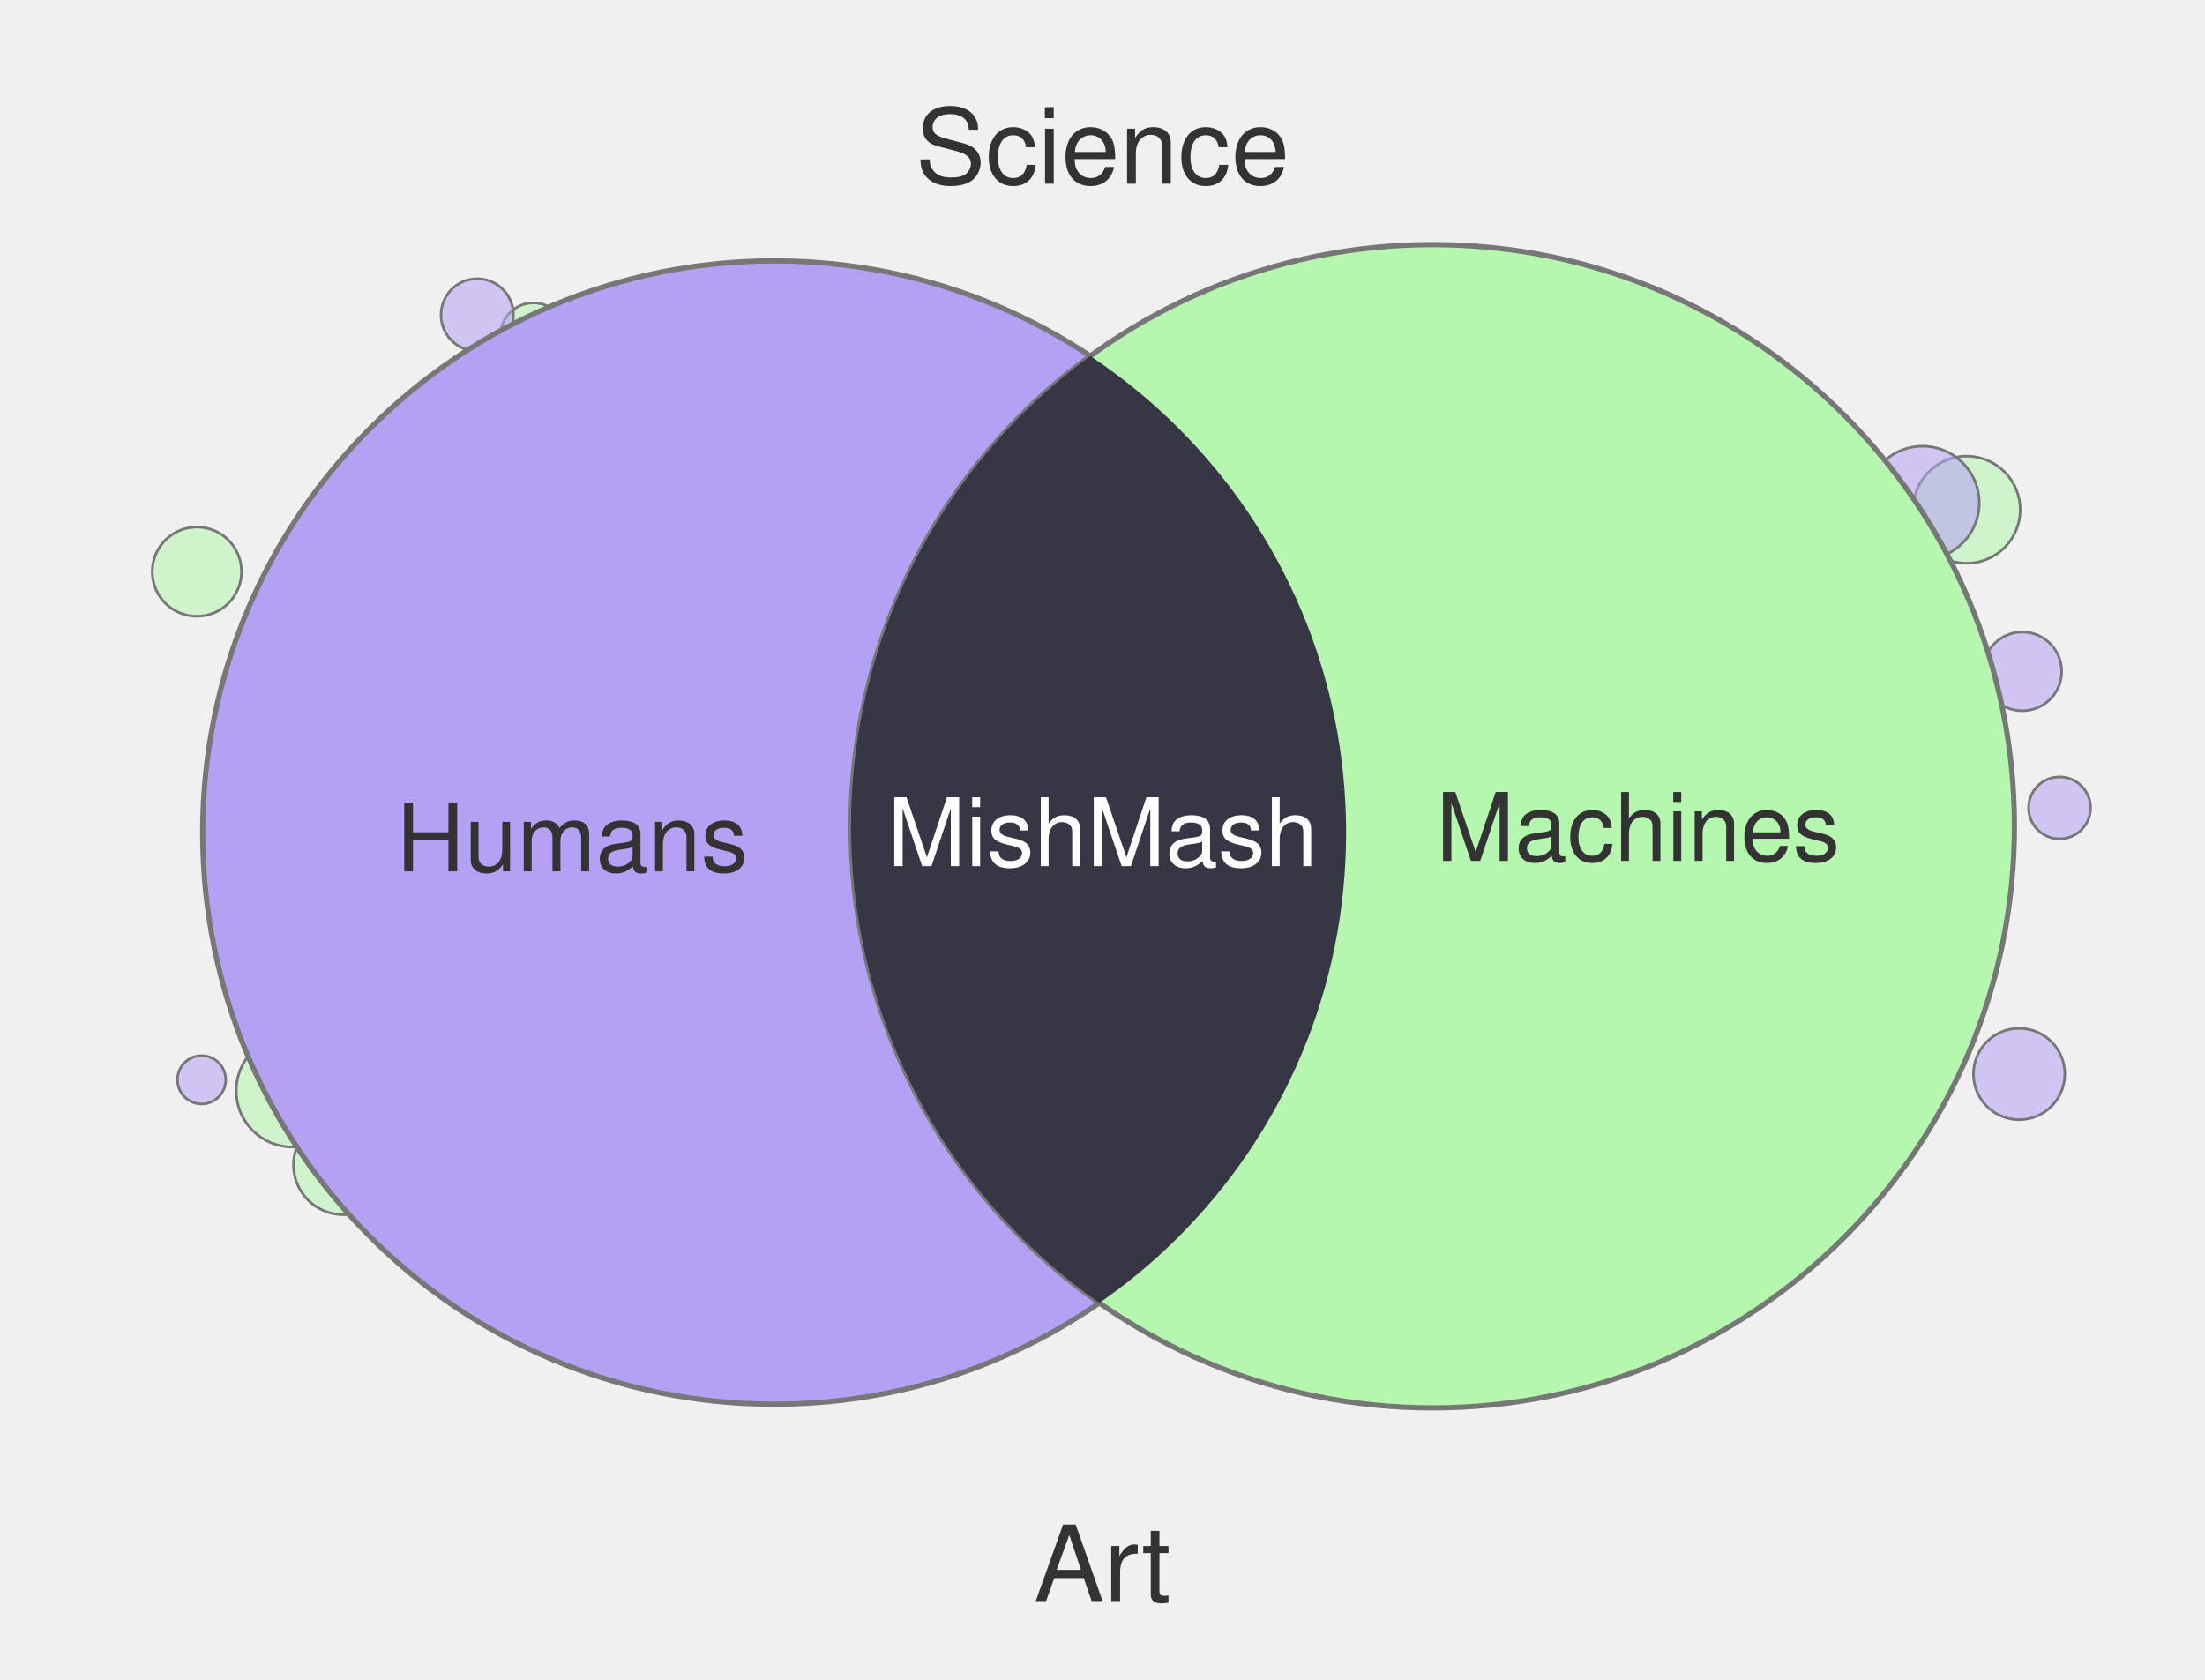
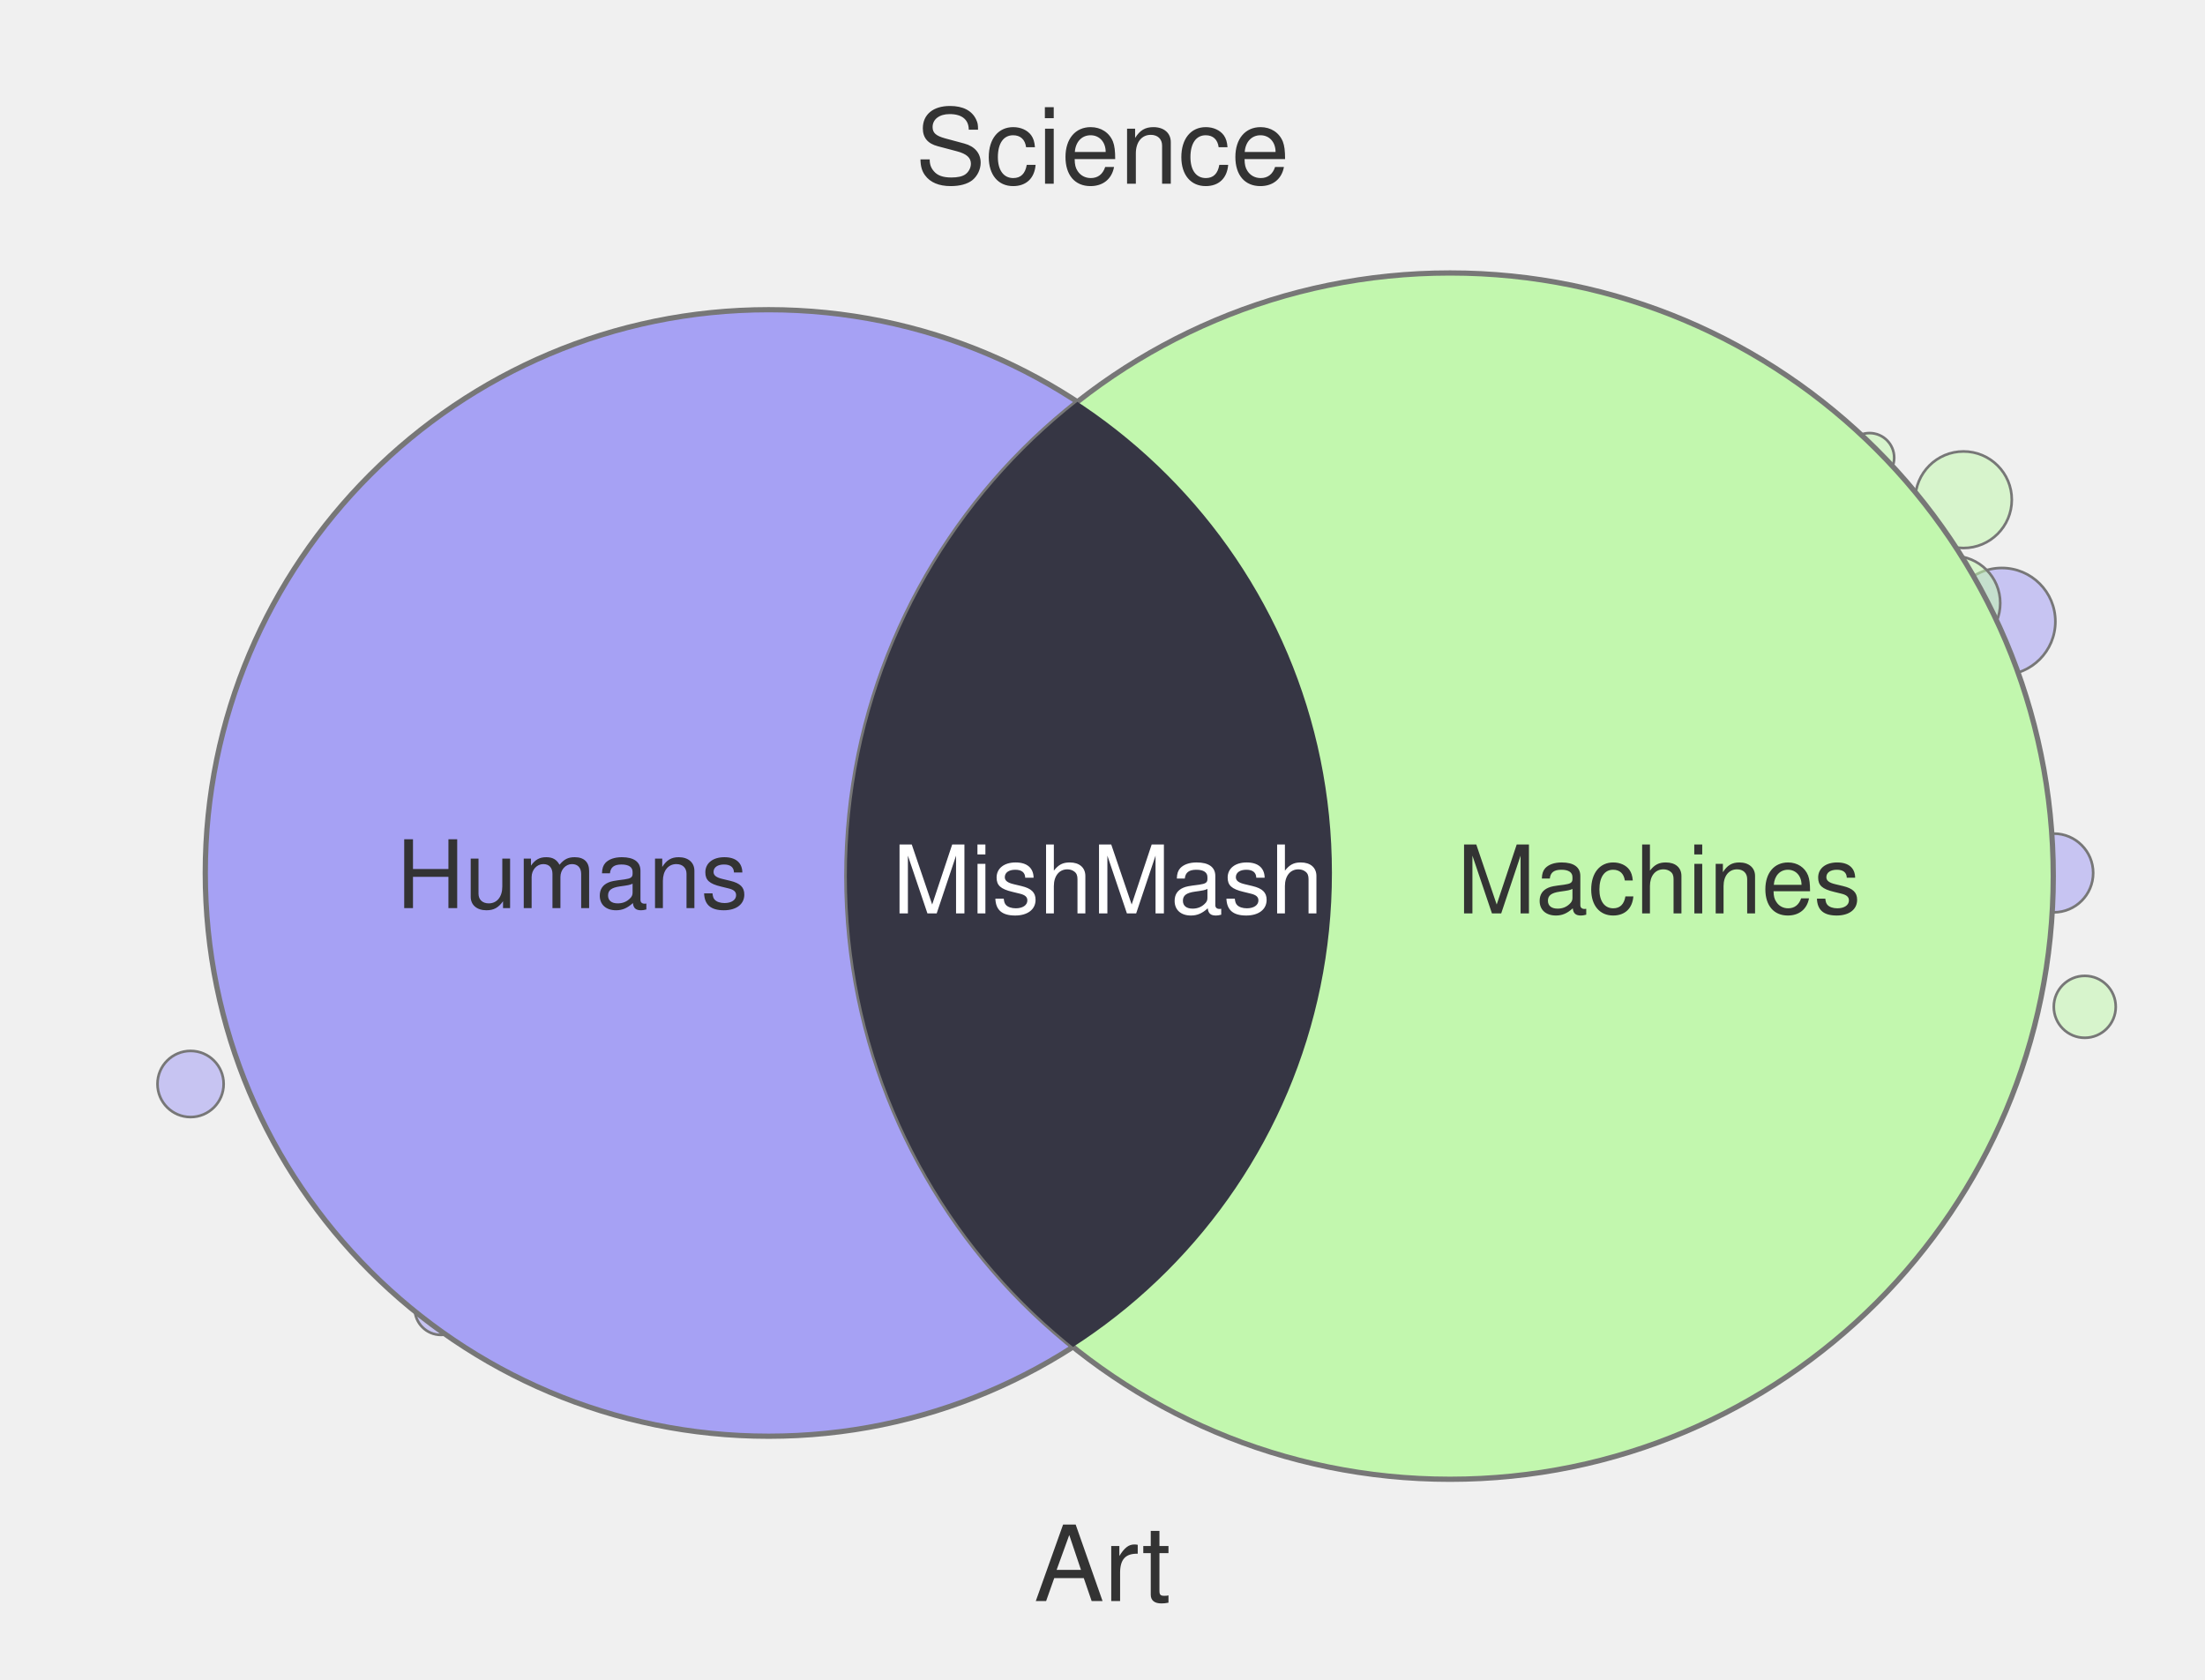
<svg xmlns="http://www.w3.org/2000/svg" width="420" height="320" viewBox="0 0 420 320">
-   <circle cx="392.3" cy="153.9" r="5.9" fill="#B4A1F4" fill-opacity="0.55" stroke="#777" stroke-width="0.5" />
-   <circle cx="38.4" cy="205.7" r="4.6" fill="#B4A1F4" fill-opacity="0.55" stroke="#777" stroke-width="0.5" />
-   <circle cx="65.4" cy="221.9" r="9.5" fill="#B5F7AE" fill-opacity="0.55" stroke="#777" stroke-width="0.5" />
-   <circle cx="384.6" cy="204.6" r="8.7" fill="#B4A1F4" fill-opacity="0.55" stroke="#777" stroke-width="0.5" />
-   <circle cx="55.7" cy="207.8" r="10.7" fill="#B5F7AE" fill-opacity="0.55" stroke="#777" stroke-width="0.5" />
-   <circle cx="385.2" cy="127.9" r="7.5" fill="#B4A1F4" fill-opacity="0.55" stroke="#777" stroke-width="0.5" />
-   <circle cx="101.6" cy="64.0" r="6.3" fill="#B5F7AE" fill-opacity="0.55" stroke="#777" stroke-width="0.5" />
-   <circle cx="123.4" cy="260.0" r="4.4" fill="#B5F7AE" fill-opacity="0.55" stroke="#777" stroke-width="0.5" />
-   <circle cx="374.6" cy="97.1" r="10.2" fill="#B5F7AE" fill-opacity="0.55" stroke="#777" stroke-width="0.5" />
-   <circle cx="366.2" cy="95.8" r="10.8" fill="#B4A1F4" fill-opacity="0.55" stroke="#777" stroke-width="0.5" />
-   <circle cx="37.5" cy="108.9" r="8.5" fill="#B5F7AE" fill-opacity="0.55" stroke="#777" stroke-width="0.5" />
-   <circle cx="90.9" cy="60.0" r="6.9" fill="#B4A1F4" fill-opacity="0.55" stroke="#777" stroke-width="0.5" />
-   <circle cx="147.5" cy="158.6" r="108.9" fill="#B4A1F4" stroke="#777" stroke-width="1" />
-   <circle cx="272.9" cy="157.4" r="110.8" fill="#B5F7AE" stroke="#777" stroke-width="1" />
+   <circle cx="376.8" cy="173.2" r="9.6" fill="#C2F7AE" fill-opacity="0.55" stroke="#777" stroke-width="0.5" />
+   <circle cx="381.3" cy="118.4" r="10.2" fill="#A6A1F4" fill-opacity="0.55" stroke="#777" stroke-width="0.5" />
+   <circle cx="374.0" cy="95.2" r="9.2" fill="#C2F7AE" fill-opacity="0.55" stroke="#777" stroke-width="0.5" />
+   <circle cx="90.4" cy="244.4" r="6.9" fill="#A6A1F4" fill-opacity="0.55" stroke="#777" stroke-width="0.5" />
+   <circle cx="391.2" cy="166.3" r="7.5" fill="#A6A1F4" fill-opacity="0.55" stroke="#777" stroke-width="0.5" />
+   <circle cx="348.1" cy="250.1" r="4.3" fill="#C2F7AE" fill-opacity="0.55" stroke="#777" stroke-width="0.5" />
+   <circle cx="372.0" cy="114.9" r="9.0" fill="#C2F7AE" fill-opacity="0.55" stroke="#777" stroke-width="0.5" />
+   <circle cx="84.0" cy="249.3" r="5.0" fill="#A6A1F4" fill-opacity="0.55" stroke="#777" stroke-width="0.5" />
+   <circle cx="356.1" cy="87.2" r="4.7" fill="#C2F7AE" fill-opacity="0.55" stroke="#777" stroke-width="0.5" />
+   <circle cx="36.3" cy="206.5" r="6.3" fill="#A6A1F4" fill-opacity="0.55" stroke="#777" stroke-width="0.5" />
+   <circle cx="328.3" cy="248.1" r="6.1" fill="#C2F7AE" fill-opacity="0.55" stroke="#777" stroke-width="0.5" />
+   <circle cx="397.1" cy="191.8" r="5.9" fill="#C2F7AE" fill-opacity="0.55" stroke="#777" stroke-width="0.5" />
+   <circle cx="146.4" cy="166.3" r="107.3" fill="#A6A1F4" stroke="#777" stroke-width="1" />
+   <circle cx="276.2" cy="166.9" r="114.9" fill="#C2F7AE" stroke="#777" stroke-width="1" />
  <defs>
    <clipPath id="clip-left" clipPathUnits="userSpaceOnUse">
-       <circle cx="147.5" cy="158.6" r="108.9" />
+       <circle cx="146.4" cy="166.3" r="107.3" />
    </clipPath>
  </defs>
-   <circle cx="272.9" cy="157.4" r="110.8" fill="#373644" clip-path="url(#clip-left)" />
+   <circle cx="276.2" cy="166.9" r="114.9" fill="#363644" clip-path="url(#clip-left)" />
  <text x="210" y="35" text-anchor="middle" font-family="Helvetica, Arial, sans-serif" font-size="20" fill="#333">Science</text>
  <text x="210" y="305" text-anchor="middle" font-family="Helvetica, Arial, sans-serif" font-size="20" fill="#333">Art</text>
-   <text x="109" y="166" text-anchor="middle" font-family="Helvetica, Arial, sans-serif" font-size="18" fill="#333">Humans</text>
-   <text x="312" y="164" text-anchor="middle" font-family="Helvetica, Arial, sans-serif" font-size="18" fill="#333">Machines</text>
-   <text x="210" y="165" text-anchor="middle" font-family="Helvetica, Arial, sans-serif" font-size="18" fill="#fff">MishMash</text>
+   <text x="109" y="173" text-anchor="middle" font-family="Helvetica, Arial, sans-serif" font-size="18" fill="#333">Humans</text>
+   <text x="316" y="174" text-anchor="middle" font-family="Helvetica, Arial, sans-serif" font-size="18" fill="#333">Machines</text>
+   <text x="211" y="174" text-anchor="middle" font-family="Helvetica, Arial, sans-serif" font-size="18" fill="#fff">MishMash</text>
</svg>
